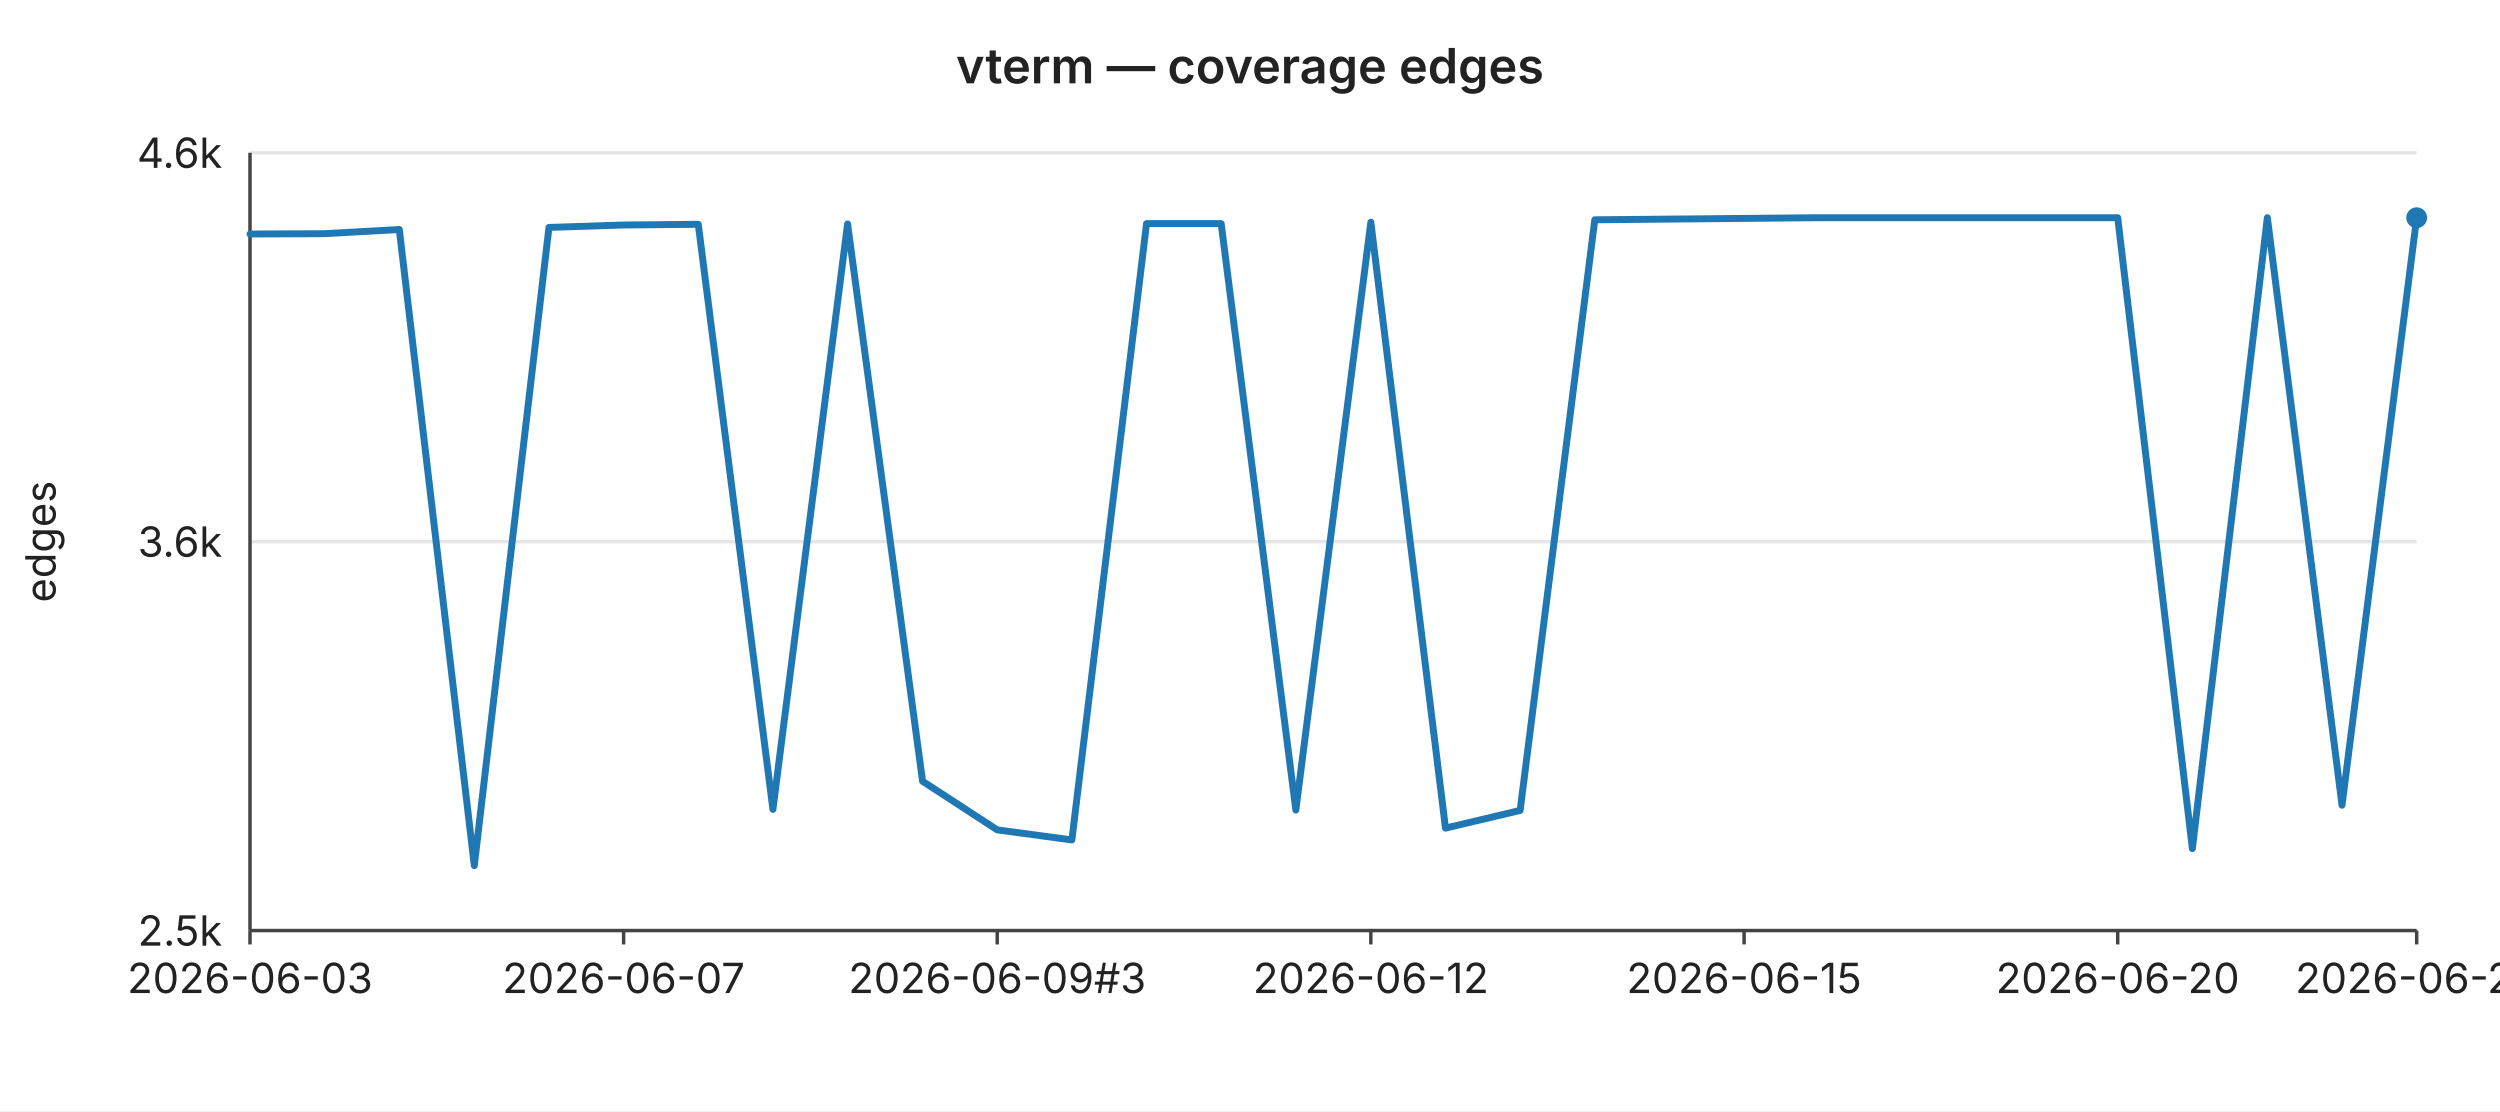
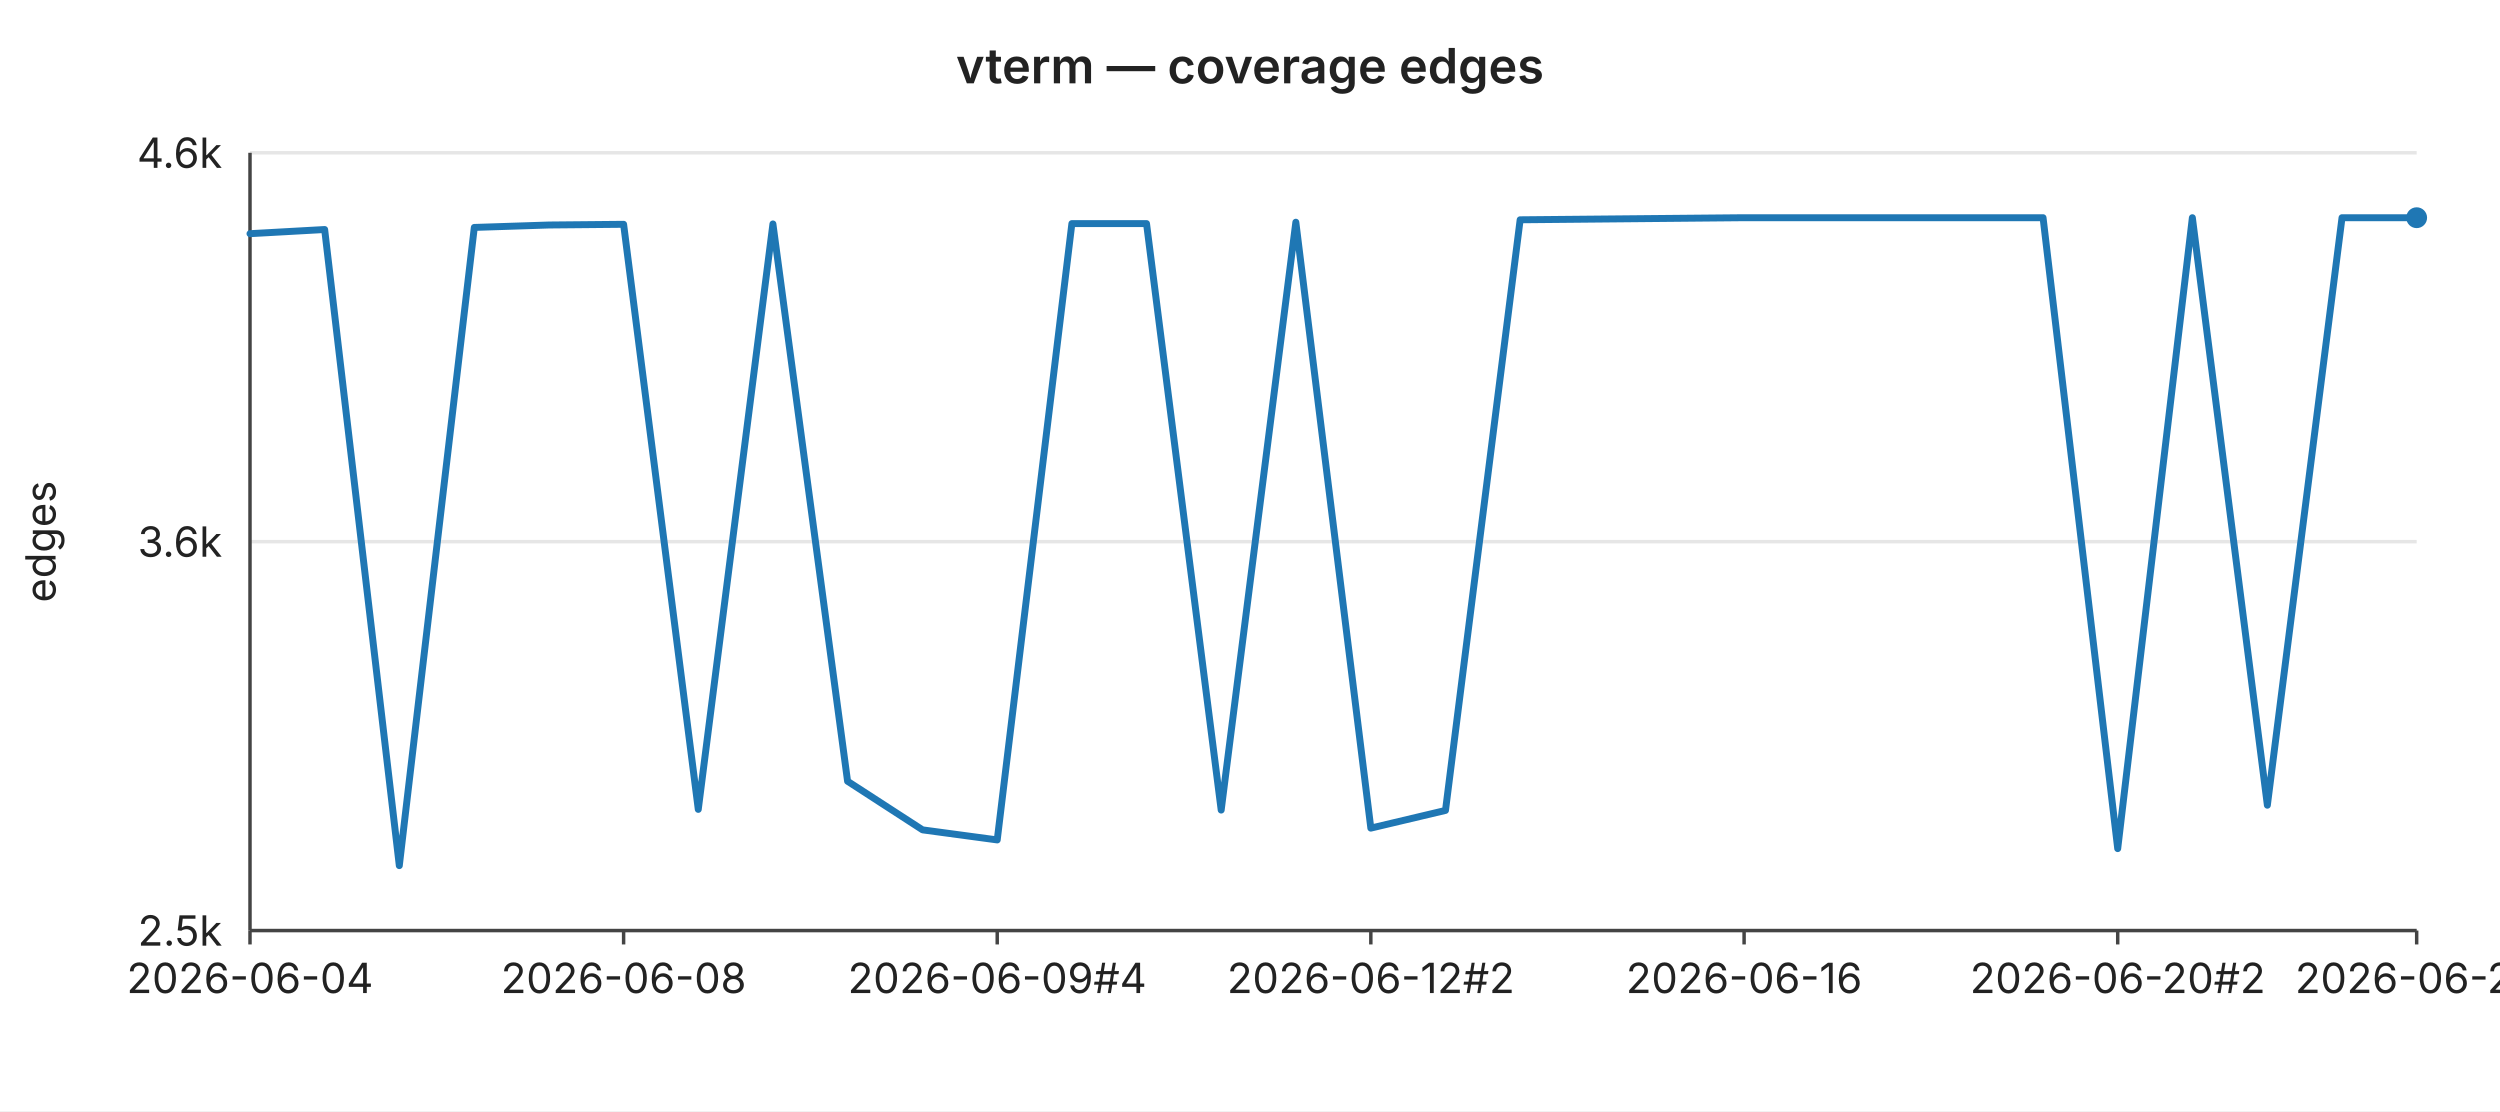
<svg xmlns="http://www.w3.org/2000/svg" width="720" height="320" viewBox="0 0 720 320" font-family="-apple-system,BlinkMacSystemFont,Segoe UI,sans-serif" font-size="12">
  <rect width="720" height="320" fill="#ffffff" />
  <text x="360" y="24" text-anchor="middle" font-size="14" font-weight="600" fill="#222">vterm — coverage edges</text>
  <line x1="72" y1="44.0" x2="696" y2="44.0" stroke="#e6e6e6" stroke-width="1" />
  <text x="64" y="44.0" text-anchor="end" dominant-baseline="middle" fill="#222">4.6k</text>
  <line x1="72" y1="156.0" x2="696" y2="156.0" stroke="#e6e6e6" stroke-width="1" />
  <text x="64" y="156.0" text-anchor="end" dominant-baseline="middle" fill="#222">3.6k</text>
  <line x1="72" y1="268.0" x2="696" y2="268.0" stroke="#e6e6e6" stroke-width="1" />
  <text x="64" y="268.0" text-anchor="end" dominant-baseline="middle" fill="#222">2.5k</text>
  <text x="16" y="156" text-anchor="middle" fill="#222" transform="rotate(-90 16 156)">edges</text>
  <line x1="72" y1="44" x2="72" y2="268" stroke="#444" stroke-width="1" />
  <line x1="72" y1="268" x2="696" y2="268" stroke="#444" stroke-width="1" />
  <line x1="72.0" y1="268" x2="72.0" y2="272" stroke="#444" stroke-width="1" />
-   <text x="72.0" y="286" text-anchor="middle" fill="#222">2026-06-03</text>
+   <text x="72.0" y="286" text-anchor="middle" fill="#222">2026-06-04</text>
  <line x1="179.6" y1="268" x2="179.6" y2="272" stroke="#444" stroke-width="1" />
-   <text x="179.6" y="286" text-anchor="middle" fill="#222">2026-06-07</text>
+   <text x="179.6" y="286" text-anchor="middle" fill="#222">2026-06-08</text>
  <line x1="287.2" y1="268" x2="287.2" y2="272" stroke="#444" stroke-width="1" />
-   <text x="287.2" y="286" text-anchor="middle" fill="#222">2026-06-09#3</text>
+   <text x="287.2" y="286" text-anchor="middle" fill="#222">2026-06-09#4</text>
  <line x1="394.8" y1="268" x2="394.8" y2="272" stroke="#444" stroke-width="1" />
-   <text x="394.8" y="286" text-anchor="middle" fill="#222">2026-06-12</text>
+   <text x="394.8" y="286" text-anchor="middle" fill="#222">2026-06-12#2</text>
  <line x1="502.3" y1="268" x2="502.3" y2="272" stroke="#444" stroke-width="1" />
-   <text x="502.3" y="286" text-anchor="middle" fill="#222">2026-06-15</text>
+   <text x="502.3" y="286" text-anchor="middle" fill="#222">2026-06-16</text>
  <line x1="609.9" y1="268" x2="609.9" y2="272" stroke="#444" stroke-width="1" />
-   <text x="609.9" y="286" text-anchor="middle" fill="#222">2026-06-20</text>
+   <text x="609.9" y="286" text-anchor="middle" fill="#222">2026-06-20#2</text>
  <line x1="696.0" y1="268" x2="696.0" y2="272" stroke="#444" stroke-width="1" />
-   <text x="696.0" y="286" text-anchor="middle" fill="#222">2026-06-22</text>
-   <polyline fill="none" stroke="#1f77b4" stroke-width="2" stroke-linejoin="round" stroke-linecap="round" points="72.0,67.4 93.5,67.3 115.0,66.1 136.6,249.3 158.1,65.5 179.6,64.8 201.1,64.6 222.6,233.1 244.1,64.5 265.7,225.0 287.2,239.0 308.7,241.9 330.2,64.4 351.7,64.4 373.2,233.3 394.8,64.0 416.3,238.5 437.8,233.4 459.3,63.3 480.8,63.1 502.3,62.9 523.9,62.7 545.4,62.7 566.9,62.7 588.4,62.7 609.9,62.7 631.4,244.4 653.0,62.7 674.5,231.9 696.0,62.7" />
+   <text x="696.0" y="286" text-anchor="middle" fill="#222">2026-06-23</text>
+   <polyline fill="none" stroke="#1f77b4" stroke-width="2" stroke-linejoin="round" stroke-linecap="round" points="72.0,67.3 93.5,66.1 115.0,249.3 136.6,65.5 158.1,64.8 179.6,64.6 201.1,233.1 222.6,64.5 244.1,225.0 265.7,239.0 287.2,241.9 308.7,64.4 330.2,64.4 351.7,233.3 373.2,64.0 394.8,238.5 416.3,233.4 437.8,63.3 459.3,63.1 480.8,62.9 502.3,62.7 523.9,62.7 545.4,62.7 566.9,62.7 588.4,62.7 609.9,244.4 631.4,62.7 653.0,231.9 674.5,62.7 696.0,62.7" />
  <circle cx="696.0" cy="62.7" r="3" fill="#1f77b4" />
</svg>
